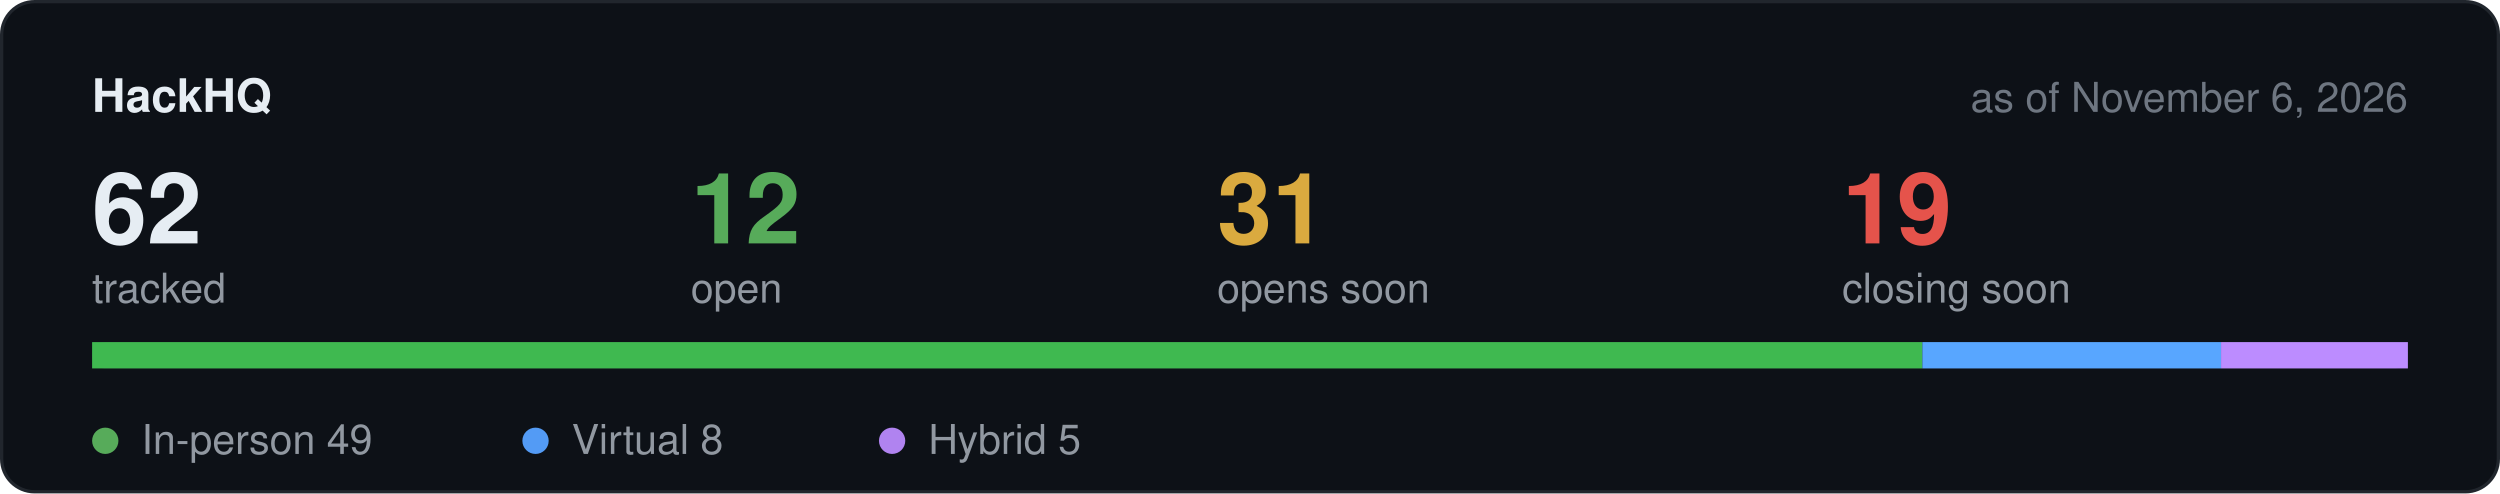
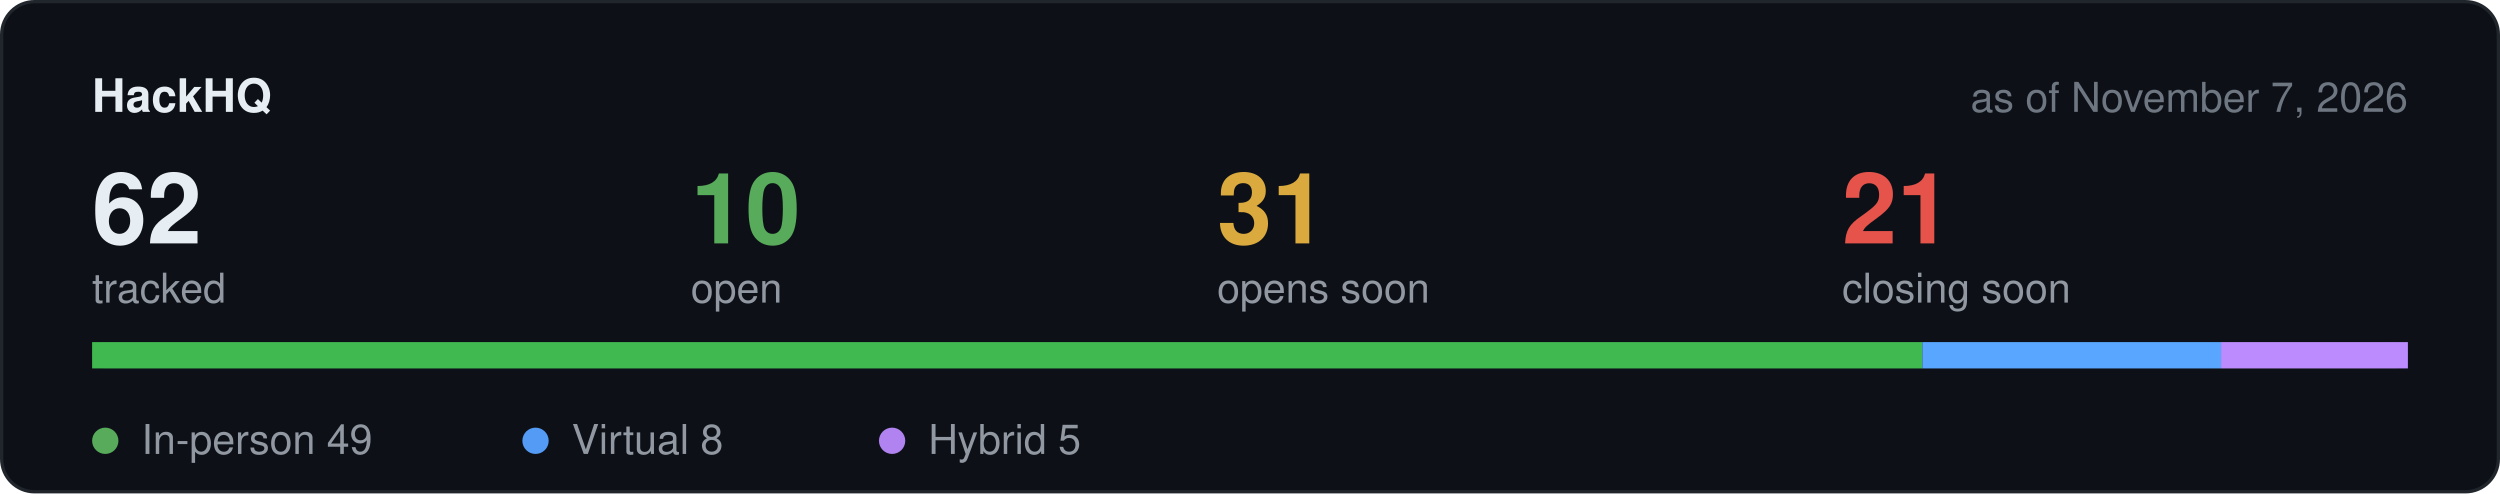
<svg xmlns="http://www.w3.org/2000/svg" width="760" height="150" viewBox="0 0 760 150" role="img" aria-label="Hackathon stats">
  <rect x="0.5" y="0.5" width="759" height="149" rx="10" fill="#0d1117" stroke="#21262d" />
  <text x="28" y="34" font-family="-apple-system,BlinkMacSystemFont,Segoe UI,Helvetica,Arial,sans-serif" font-size="14" font-weight="600" fill="#e6edf3">HackHQ</text>
-   <text x="732" y="34" text-anchor="end" font-family="-apple-system,BlinkMacSystemFont,Segoe UI,Helvetica,Arial,sans-serif" font-size="12.5" fill="#6e7681">as of November 6, 2026</text>
+   <text x="732" y="34" text-anchor="end" font-family="-apple-system,BlinkMacSystemFont,Segoe UI,Helvetica,Arial,sans-serif" font-size="12.5" fill="#6e7681">as of November 7, 2026</text>
  <text x="28" y="74" font-family="-apple-system,BlinkMacSystemFont,Segoe UI,Helvetica,Arial,sans-serif" font-size="30" font-weight="600" fill="#e6edf3">62</text>
  <text x="28" y="92" font-family="-apple-system,BlinkMacSystemFont,Segoe UI,Helvetica,Arial,sans-serif" font-size="12.5" fill="#9198a1">tracked</text>
-   <text x="210" y="74" font-family="-apple-system,BlinkMacSystemFont,Segoe UI,Helvetica,Arial,sans-serif" font-size="30" font-weight="600" fill="#57ab5a">12</text>
+   <text x="210" y="74" font-family="-apple-system,BlinkMacSystemFont,Segoe UI,Helvetica,Arial,sans-serif" font-size="30" font-weight="600" fill="#57ab5a">10</text>
  <text x="210" y="92" font-family="-apple-system,BlinkMacSystemFont,Segoe UI,Helvetica,Arial,sans-serif" font-size="12.5" fill="#9198a1">open</text>
  <text x="370" y="74" font-family="-apple-system,BlinkMacSystemFont,Segoe UI,Helvetica,Arial,sans-serif" font-size="30" font-weight="600" fill="#daaa3f">31</text>
  <text x="370" y="92" font-family="-apple-system,BlinkMacSystemFont,Segoe UI,Helvetica,Arial,sans-serif" font-size="12.5" fill="#9198a1">opens soon</text>
-   <text x="560" y="74" font-family="-apple-system,BlinkMacSystemFont,Segoe UI,Helvetica,Arial,sans-serif" font-size="30" font-weight="600" fill="#e5534b">19</text>
+   <text x="560" y="74" font-family="-apple-system,BlinkMacSystemFont,Segoe UI,Helvetica,Arial,sans-serif" font-size="30" font-weight="600" fill="#e5534b">21</text>
  <text x="560" y="92" font-family="-apple-system,BlinkMacSystemFont,Segoe UI,Helvetica,Arial,sans-serif" font-size="12.5" fill="#9198a1">closing soon</text>
  <rect x="28" y="104" width="704" height="8" rx="4" fill="#21262d" />
  <rect x="28.0" y="104" width="556.4" height="8" fill="#3fb950" />
  <rect x="584.4" y="104" width="90.8" height="8" fill="#58a6ff" />
  <rect x="675.2" y="104" width="56.8" height="8" fill="#bc8cff" />
  <circle cx="32" cy="134" r="4" fill="#57ab5a" />
  <text x="43" y="138" font-family="-apple-system,BlinkMacSystemFont,Segoe UI,Helvetica,Arial,sans-serif" font-size="12.5" fill="#9198a1">In-person 49</text>
  <circle cx="162.8" cy="134" r="4" fill="#539bf5" />
  <text x="173.8" y="138" font-family="-apple-system,BlinkMacSystemFont,Segoe UI,Helvetica,Arial,sans-serif" font-size="12.5" fill="#9198a1">Virtual 8</text>
  <circle cx="271.2" cy="134" r="4" fill="#b083f0" />
  <text x="282.2" y="138" font-family="-apple-system,BlinkMacSystemFont,Segoe UI,Helvetica,Arial,sans-serif" font-size="12.5" fill="#9198a1">Hybrid 5</text>
</svg>
